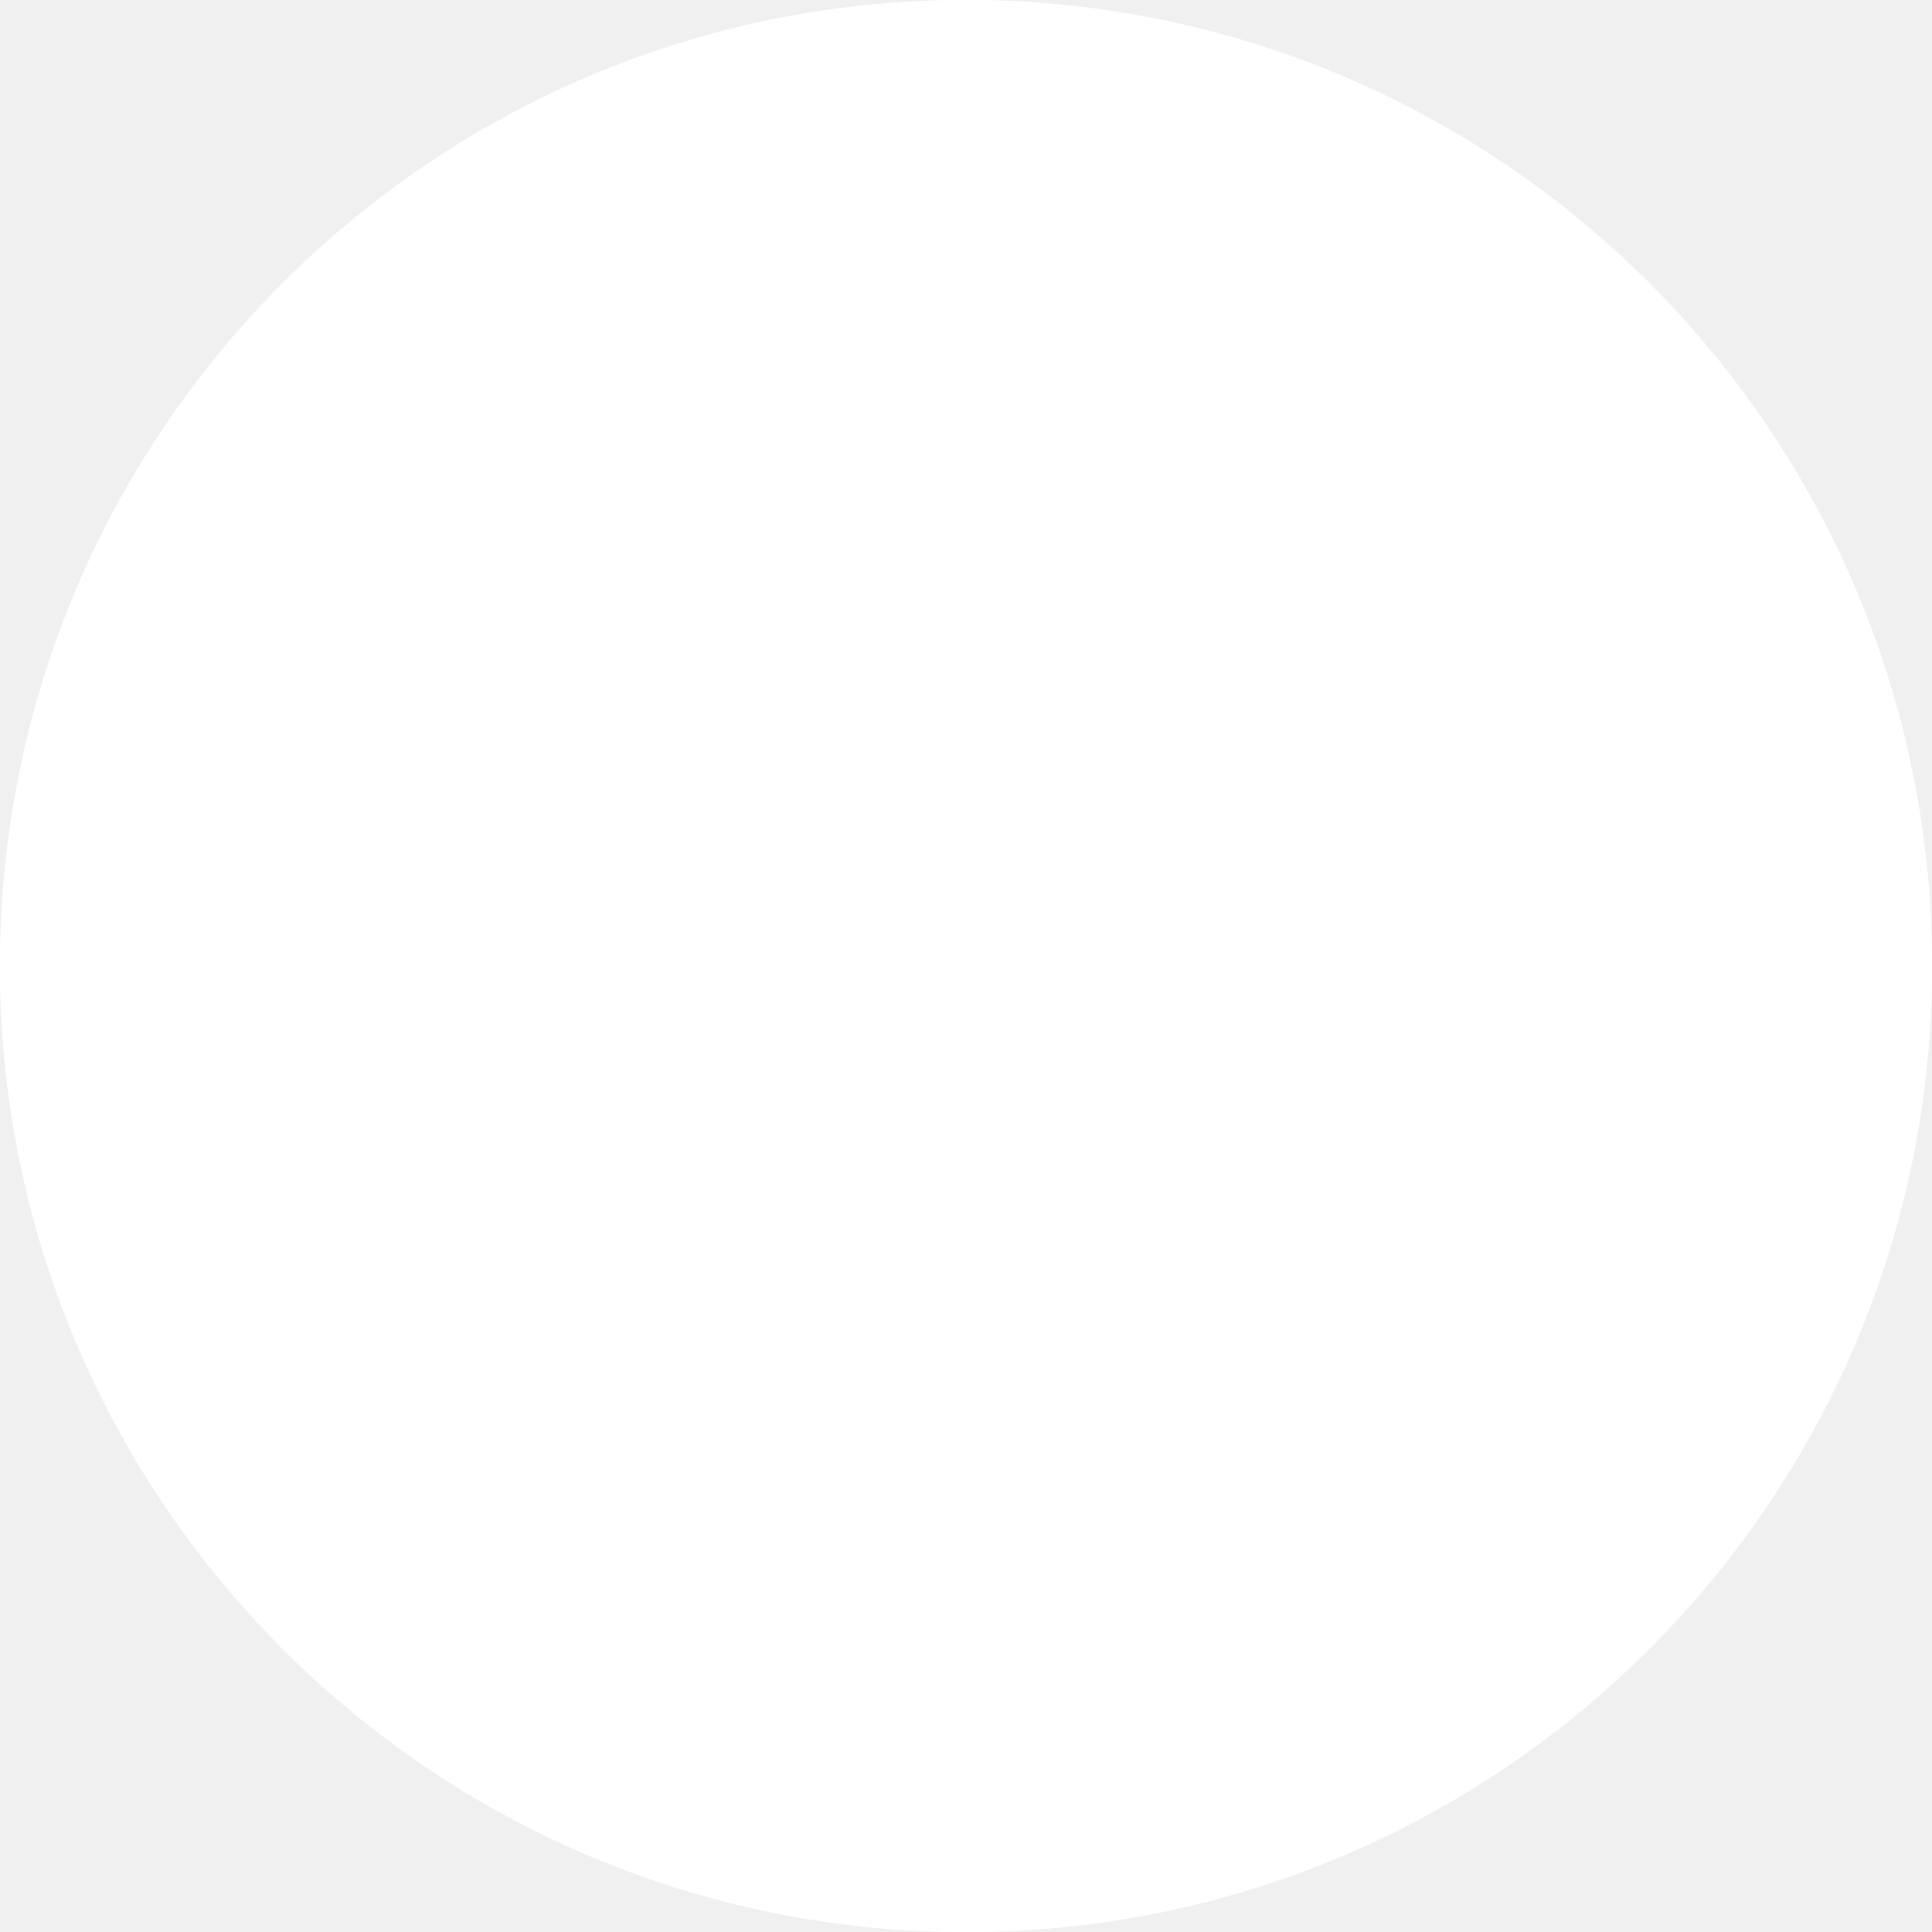
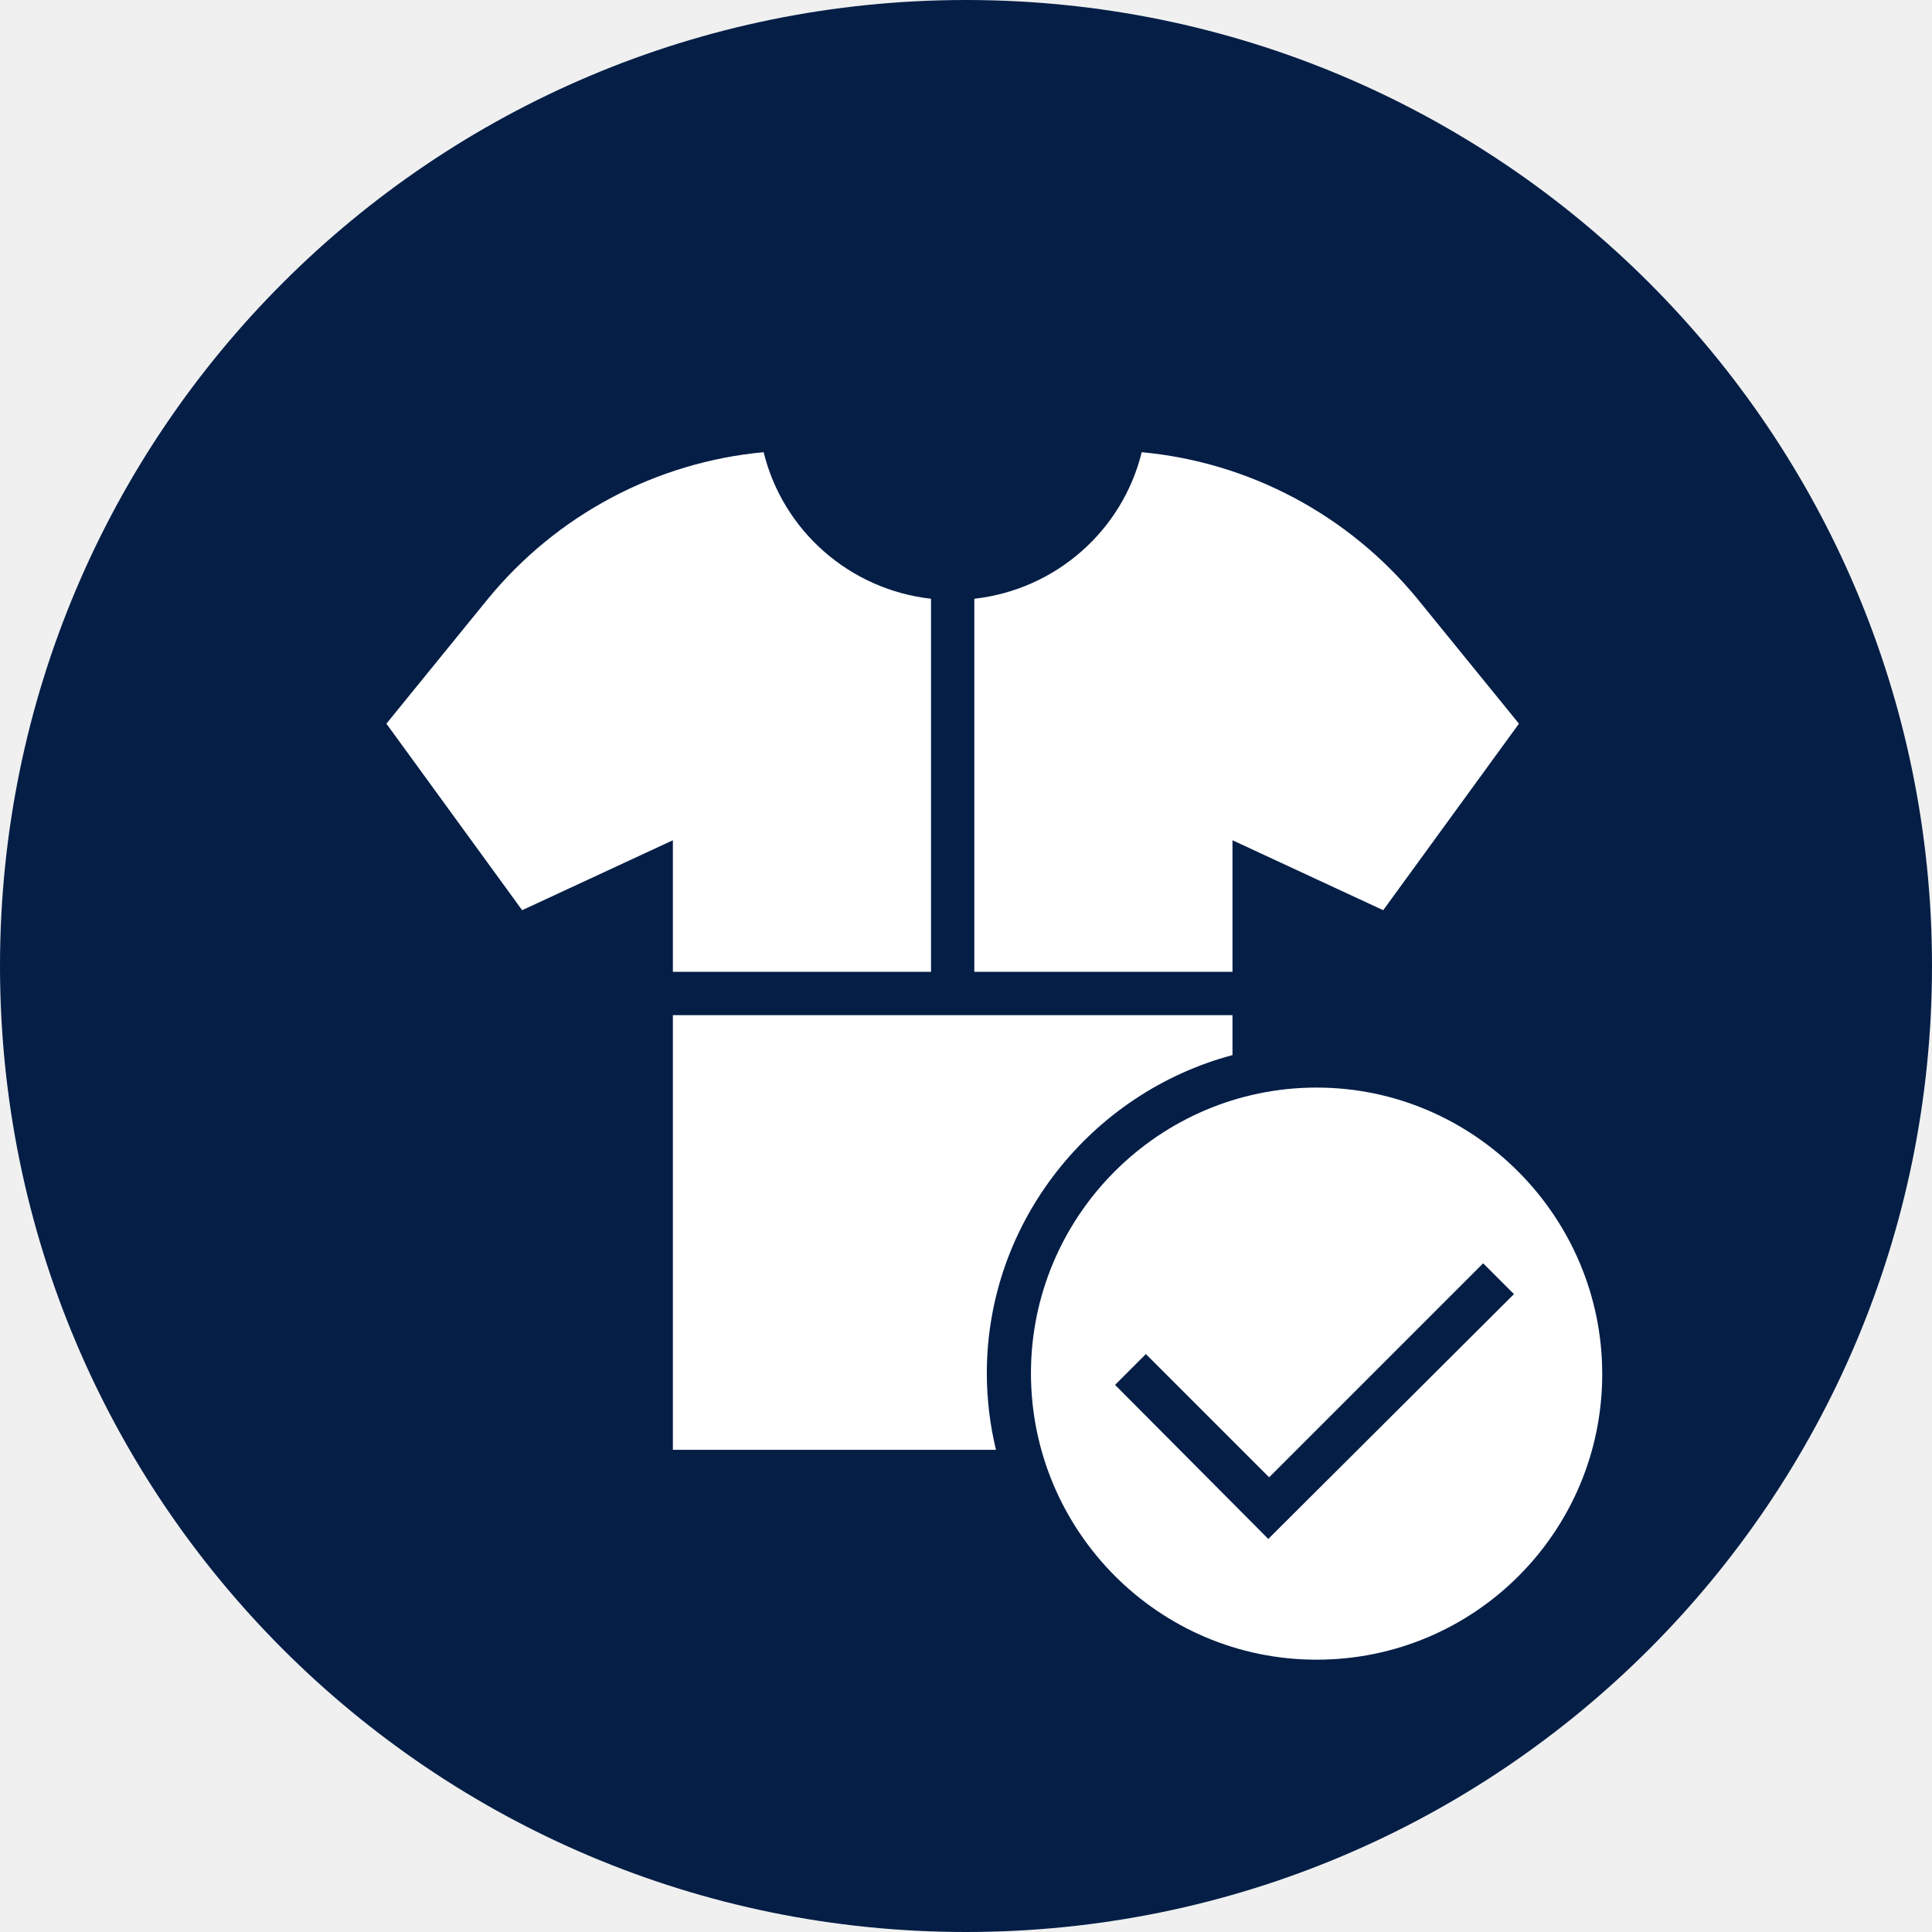
<svg xmlns="http://www.w3.org/2000/svg" version="1.1" id="Layer_1" x="0px" y="0px" viewBox="0 0 232 232" style="enable-background:new 0 0 232 232;" xml:space="preserve">
  <style type="text/css">
- 	.st0{fill:rgba(255, 255, 255, 1);}
+ 	.st0{fill:rgba(4, 30, 70, 1);}
</style>
  <g>
    <circle cx="522.7" cy="271.6" r="34.3" fill="rgba(4, 30, 70, 1)" />
    <path class="st0" d="M445.4,223.4h31v-44.8c-9.8-1.1-17.8-8.2-20.1-17.6c-12.9,1.2-24.8,7.5-33.1,17.6l-12.2,15l16.3,22.4l18.1-8.4   V223.4z" />
    <path class="st0" d="M512.6,233.4v-4.8h-67.2v52.2h38.8c-0.7-2.9-1.1-6-1.1-9.2C483.1,253.4,495.7,237.9,512.6,233.4z" />
    <path class="st0" d="M512.6,207.6l18.1,8.4l16.3-22.4l-12.2-15c-8.3-10.1-20.2-16.4-33.1-17.6c-2.3,9.4-10.3,16.5-20.1,17.6v44.8   h31V207.6z" />
    <path class="st0" d="M522.7,237.3c-18.9,0-34.3,15.4-34.3,34.3c0,18.9,15.3,34.4,34.3,34.4s34.3-15.4,34.3-34.3   S541.6,237.3,522.7,237.3z M516.9,291.5L498.5,273l3.7-3.7l14.8,14.8l25.7-25.7l3.7,3.7L516.9,291.5z" />
  </g>
  <g>
    <circle cx="116" cy="116" r="116" fill="#FFFFFF" />
    <polygon class="st0" points="152.4,177.4 137.6,162.6 133.9,166.3 152.3,184.8 181.8,155.4 178.1,151.7  " />
    <path class="st0" d="M116,0C51.9,0,0,51.9,0,116s51.9,116,116,116s116-51.9,116-116S180.1,0,116,0z M117,71.9   c9.8-1.1,17.8-8.2,20.1-17.6c12.9,1.2,24.8,7.5,33.1,17.6l12.2,15l-16.3,22.4l-18.1-8.4v15.8h-31V71.9z M46.4,86.9l12.2-15   c8.3-10.1,20.2-16.4,33.1-17.6c2.3,9.4,10.3,16.5,20.1,17.6v44.8h-31v-15.8l-18.1,8.4L46.4,86.9z M80.8,174.1v-52.2H148v4.8   c-16.9,4.5-29.5,20-29.5,38.2c0,3.2,0.4,6.3,1.1,9.2H80.8z M158.1,199.3c-19,0-34.3-15.5-34.3-34.4c0-18.9,15.4-34.3,34.3-34.3   c18.9,0,34.3,15.5,34.3,34.4C192.4,183.9,177.1,199.3,158.1,199.3z" />
  </g>
</svg>
